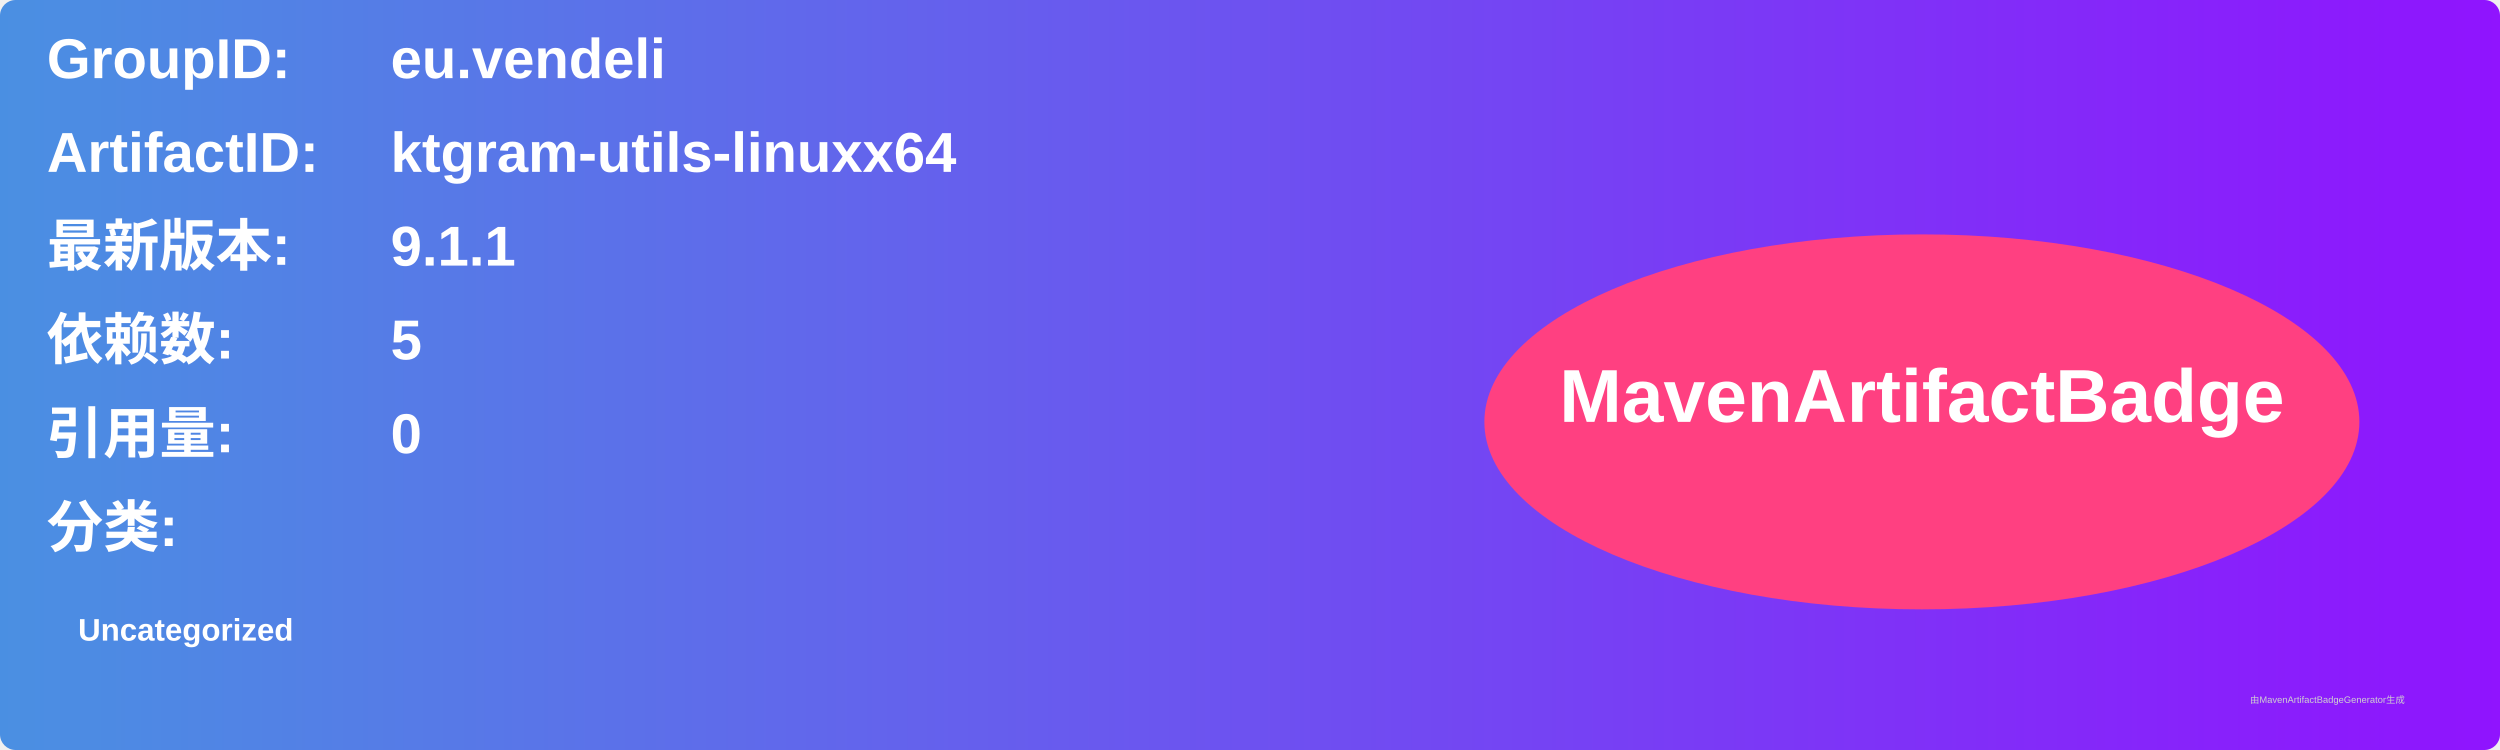
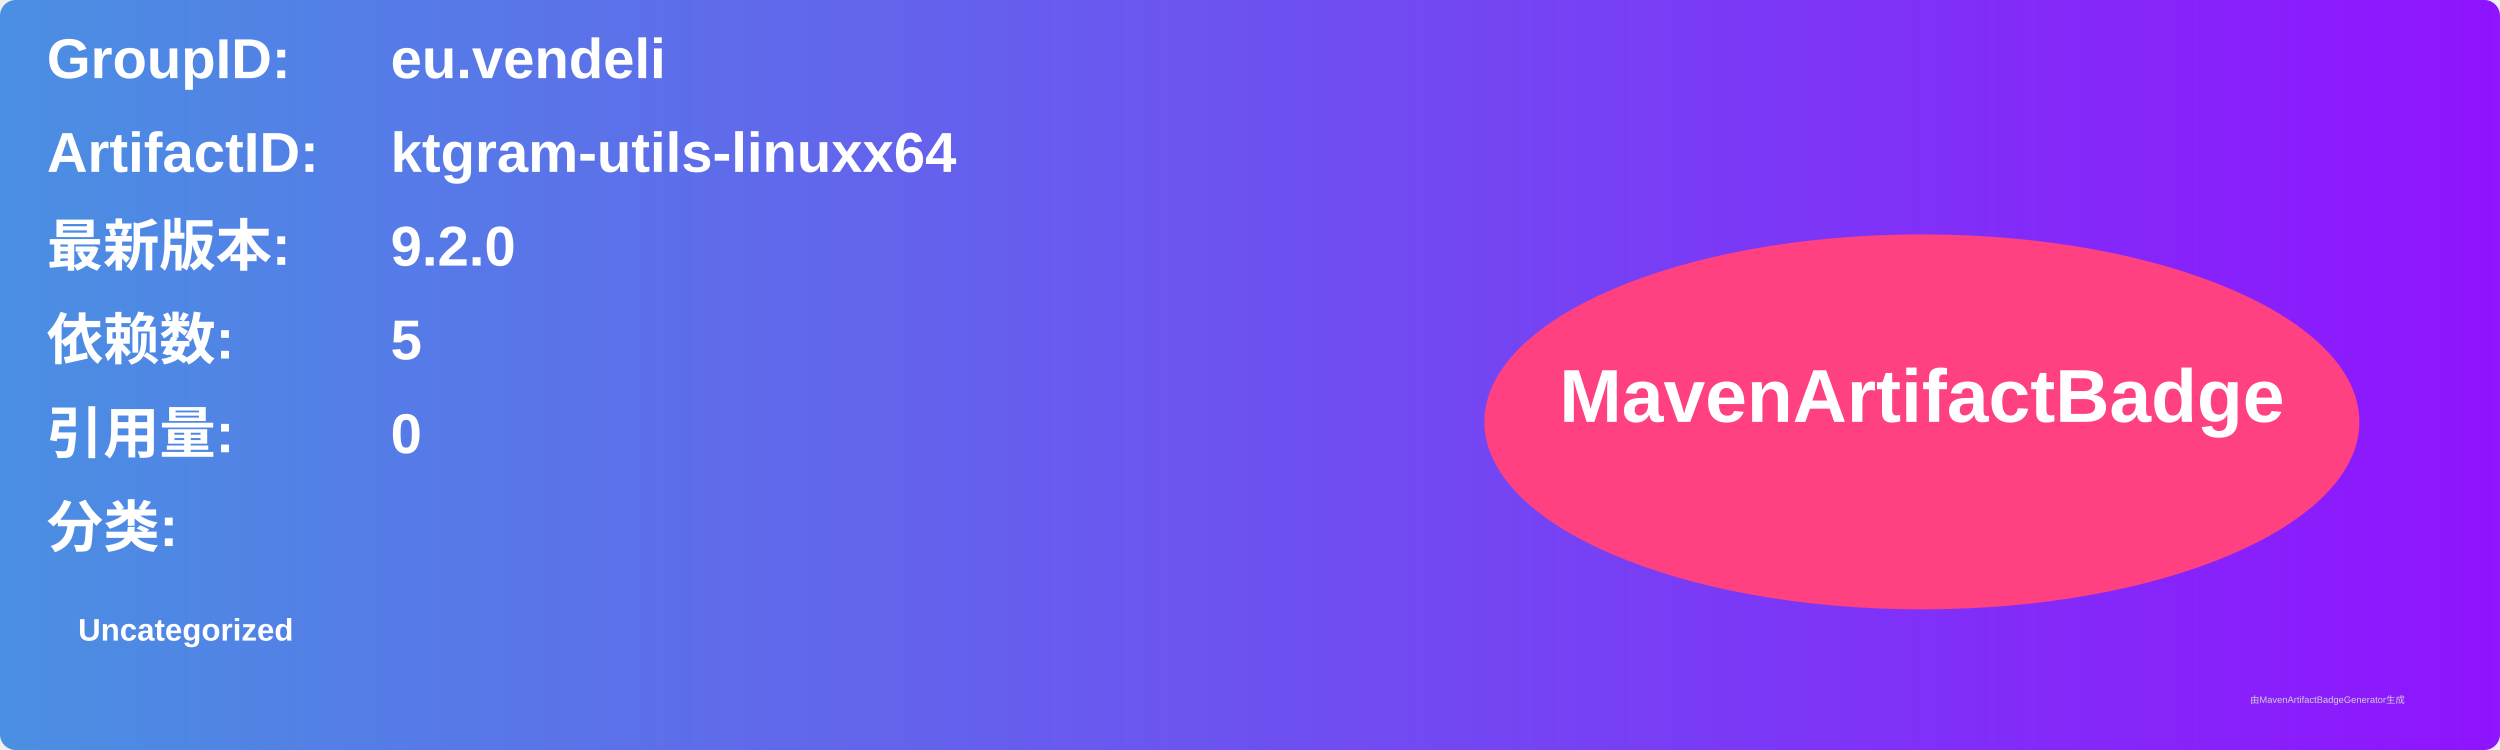
<svg xmlns="http://www.w3.org/2000/svg" width="800" height="240" viewBox="0 0 800 240">
  <linearGradient id="grad" x1="0%" y1="0%" x2="100%" y2="0%">
    <stop offset="0%" stop-color="#4a90e2" />
    <stop offset="100%" stop-color="#9013fe" />
  </linearGradient>
  <rect width="100%" height="100%" rx="5" ry="5" fill="url(#grad)" />
  <g transform="translate(15, 15)">
    <text x="0" y="10" font-family="Arial" font-size="18" fill="white" font-weight="bold" width="260">GroupID:</text>
    <text x="110" y="10" font-family="Arial" font-size="18" fill="white" font-weight="bold" width="460">eu.vendeli</text>
    <text x="0" y="40" font-family="Arial" font-size="18" fill="white" font-weight="bold" width="260">ArtifactID:</text>
    <text x="110" y="40" font-family="Arial" font-size="18" fill="white" font-weight="bold" width="460">ktgram-utils-linuxx64</text>
    <text x="0" y="70" font-family="Arial" font-size="18" fill="white" font-weight="bold">最新版本:</text>
    <text x="110" y="70" font-family="Arial" font-size="18" fill="white" font-weight="bold">
-       <tspan font-weight="bold">9.1.1</tspan>
+       <tspan font-weight="bold">9.2.0</tspan>
    </text>
    <text x="0" y="100" font-family="Arial" font-size="18" fill="white" font-weight="bold">依赖数: </text>
    <text x="110" y="100" font-family="Arial" font-size="18" fill="white">
      <tspan font-weight="bold">5</tspan>
    </text>
    <text x="0" y="130" font-family="Arial" font-size="18" fill="white" font-weight="bold">引用量: </text>
    <text x="110" y="130" font-family="Arial" font-size="18" fill="white">
      <tspan font-weight="bold">0</tspan>
    </text>
    <text x="0" y="160" font-family="Arial" font-size="18" fill="white" font-weight="bold">分类:</text>
    <text x="10" y="190" font-family="Arial" font-size="10" fill="white">
      <tspan font-weight="bold">Uncategorized</tspan>
    </text>
    <ellipse cx="600" cy="120" rx="140" ry="60" fill="#ff4081" />
    <text x="600" y="120" text-anchor="middle" font-family="Arial" font-size="24" fill="white" font-weight="bold">MavenArtifactBadge</text>
  </g>
  <text x="720" y="225" font-family="Arial" font-size="3" fill="#d0d0d0">由MavenArtifactBadgeGenerator生成</text>
</svg>
